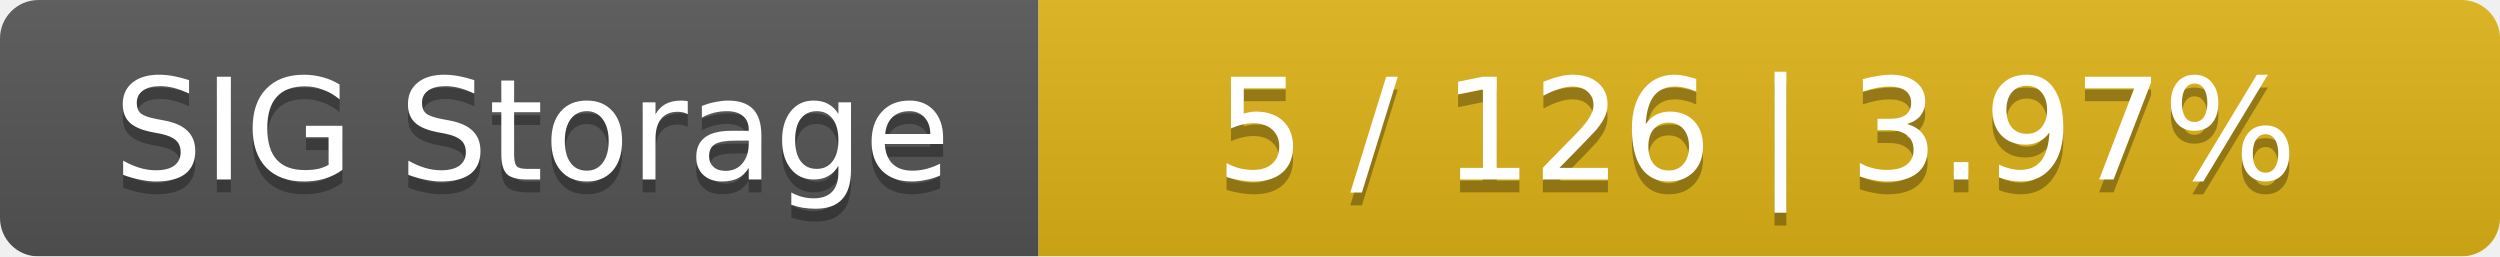
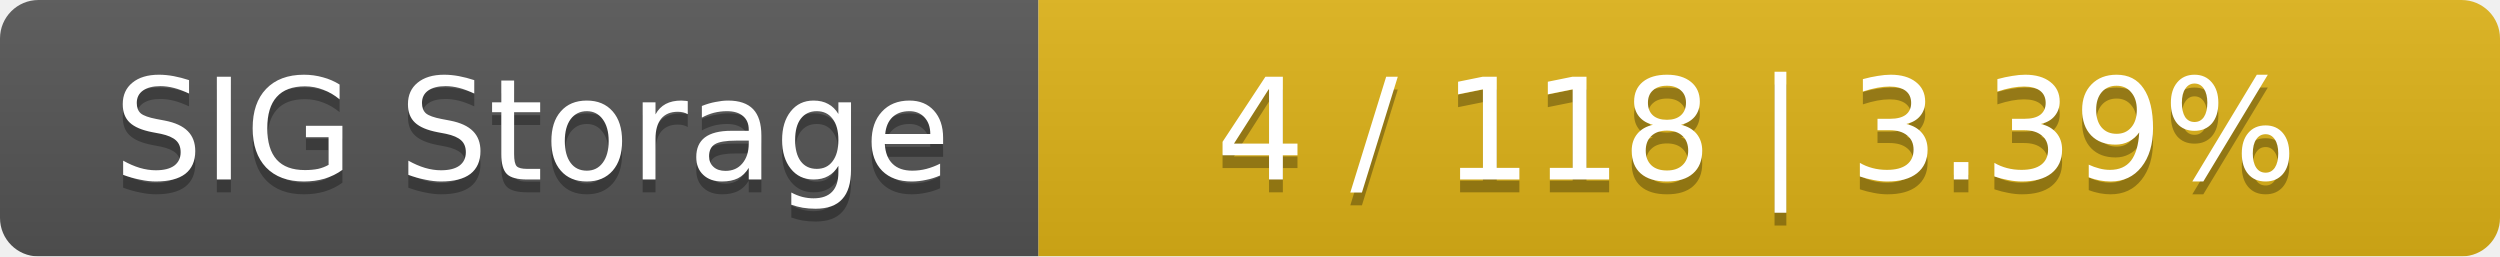
<svg xmlns="http://www.w3.org/2000/svg" width="195" height="20">
  <linearGradient id="smooth" x2="0" y2="100%">
    <stop offset="0" stop-color="#bbb" stop-opacity=".1" />
    <stop offset="1" stop-opacity=".1" />
  </linearGradient>
  <mask id="round">
    <rect width="195" height="20" rx="3" fill="#fff" />
  </mask>
  <g mask="url(#round)">
    <rect width="81" height="20" fill="#555" />
    <rect x="81" width="114" height="20" fill="#dfb317" />
    <rect width="195" height="20" fill="url(#smooth)" />
  </g>
  <g fill="#fff" text-anchor="middle" font-family="DejaVu Sans,Verdana,Geneva,sans-serif" font-size="11">
    <text x="41.5" y="15" fill="#010101" fill-opacity=".3">SIG Storage</text>
    <text x="41.5" y="14">SIG Storage</text>
-     <text x="137" y="15" fill="#010101" fill-opacity=".3">5 / 126    |    3.97%</text>
-     <text x="137" y="14">5 / 126    |    3.97%</text>
+     <text x="137" y="15" fill="#010101" fill-opacity=".3">4 / 118    |    3.39%</text>
+     <text x="137" y="14">4 / 118    |    3.39%</text>
  </g>
</svg>
